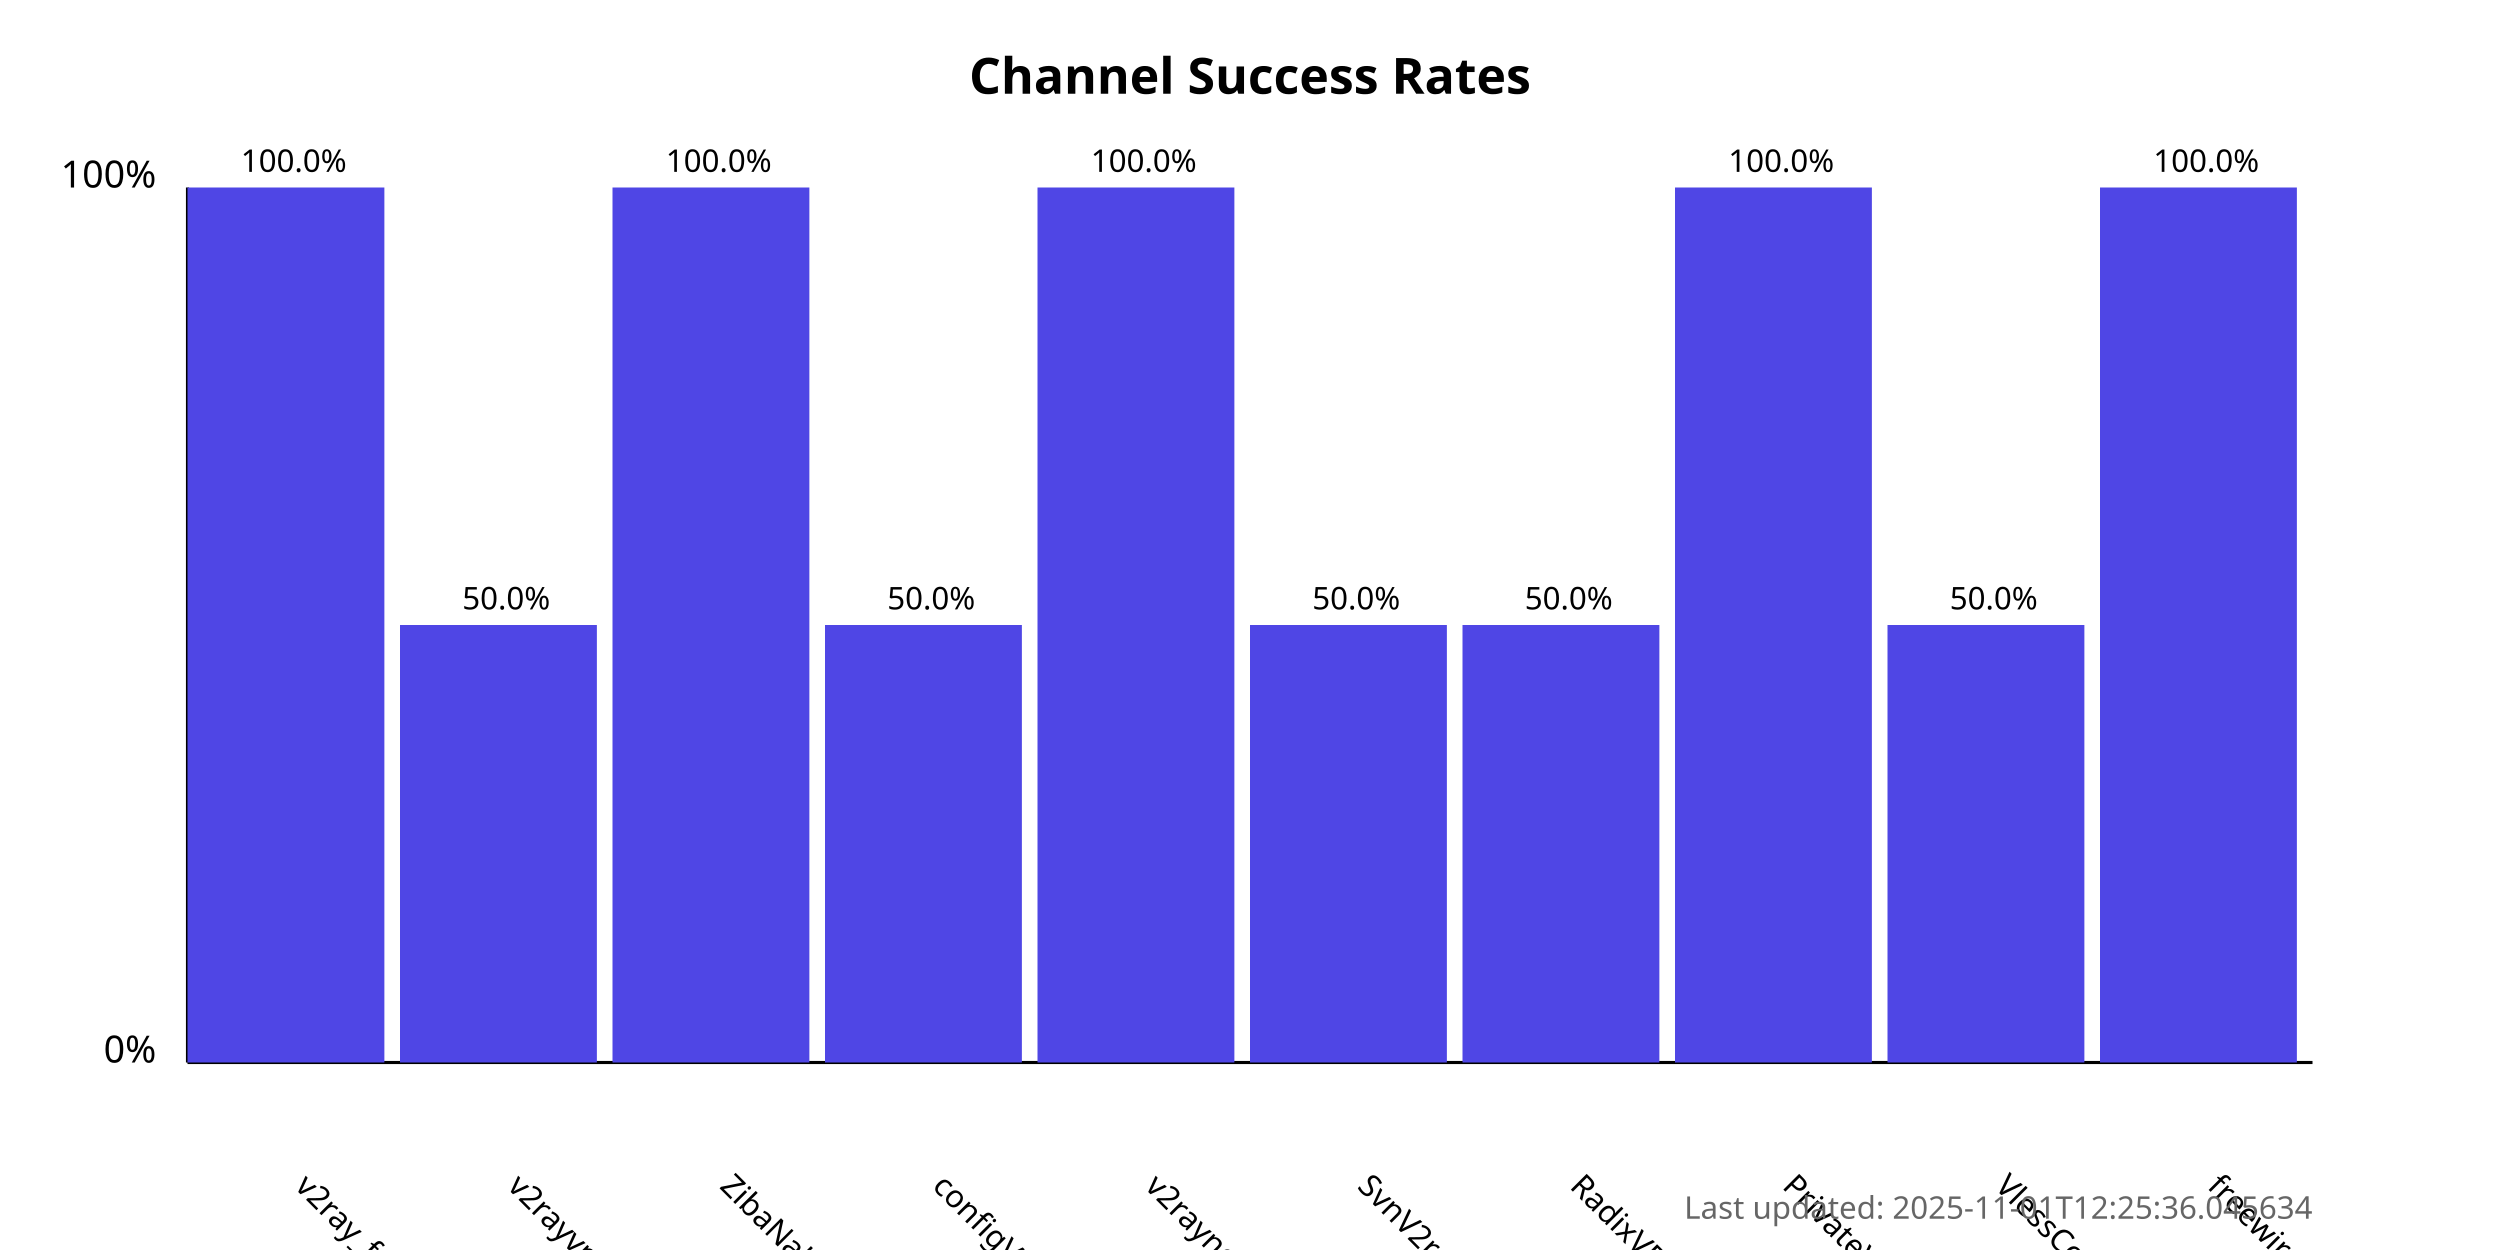
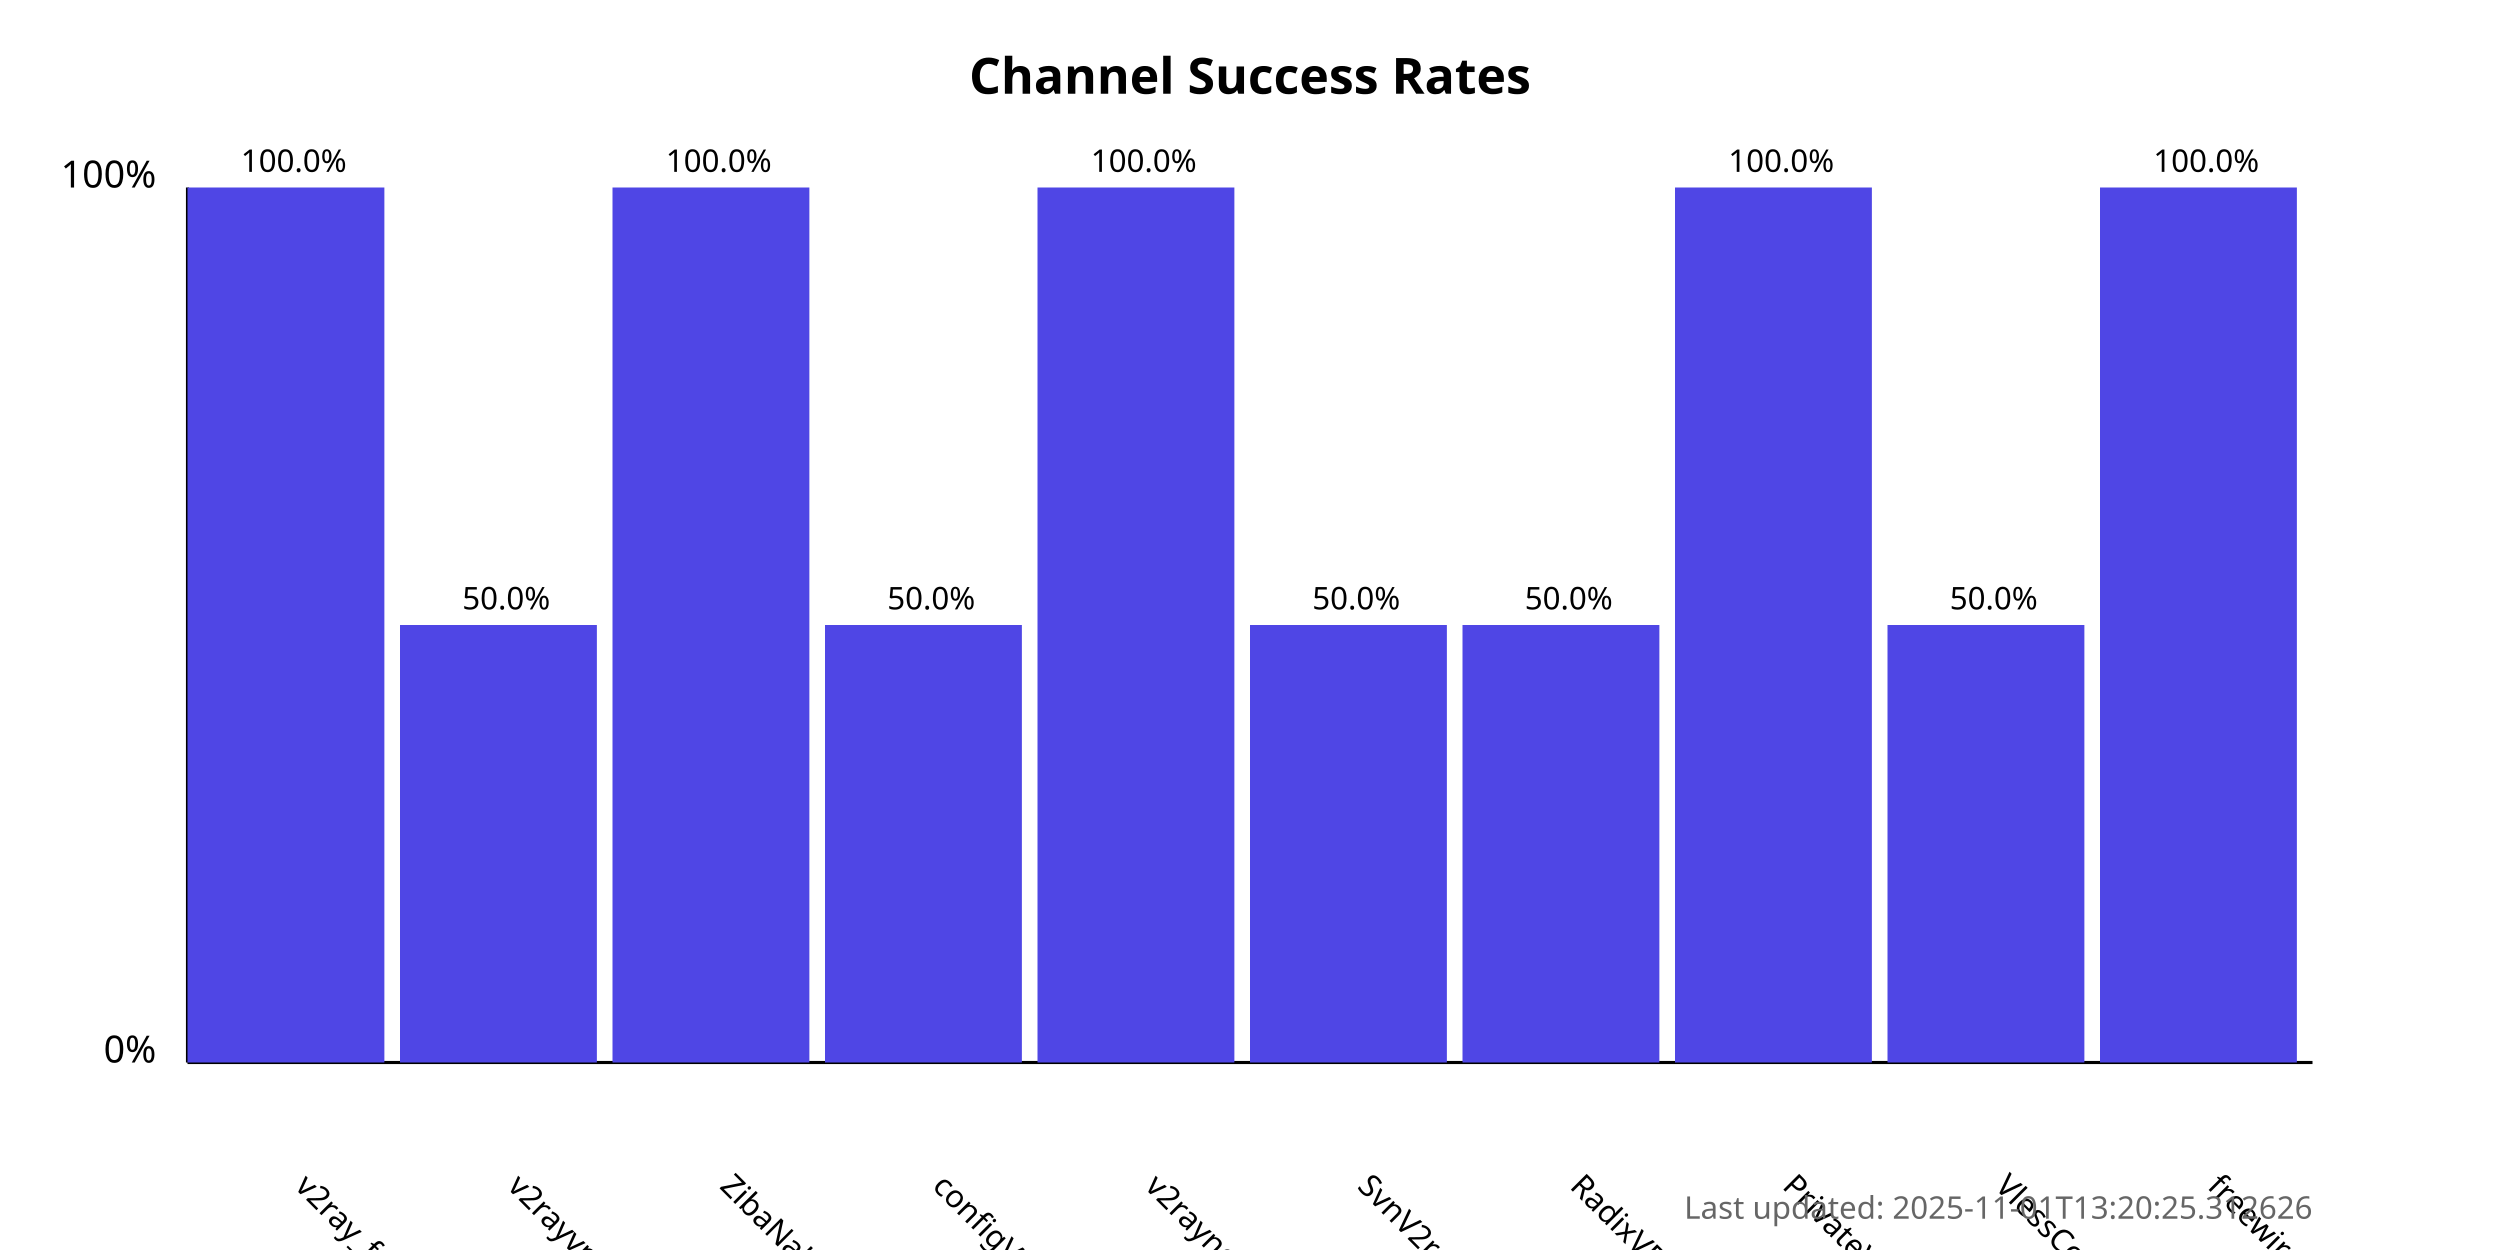
<svg xmlns="http://www.w3.org/2000/svg" width="800" height="400">
  <style>
            .chart-title { font: bold 16px sans-serif; }
            .axis-label { font: 12px sans-serif; }
            .tick-label { font: 10px sans-serif; }
            .bar { fill: #4f46e5; }
            .bar:hover { fill: #6366f1; }
            .timestamp { font: 10px sans-serif; fill: #666; }
        </style>
  <text x="400.0" y="30" text-anchor="middle" class="chart-title">
            Channel Success Rates
        </text>
  <line x1="60" y1="340" x2="60" y2="60" stroke="black" stroke-width="1" />
  <line x1="60" y1="340" x2="740" y2="340" stroke="black" stroke-width="1" />
  <text x="50" y="340" text-anchor="end" class="axis-label">0%</text>
  <text x="50" y="60" text-anchor="end" class="axis-label">100%</text>
  <g>
    <rect x="60" y="60.0" width="63.0" height="280.0" class="bar" />
    <text x="94.0" y="380" transform="rotate(45, 94.0, 380)" text-anchor="start" class="tick-label">
                v2ray_free_conf
            </text>
    <text x="94.0" y="55.0" text-anchor="middle" class="tick-label">
                100.0%
            </text>
  </g>
  <g>
    <rect x="128.0" y="200.0" width="63.0" height="140.0" class="bar" />
    <text x="162.0" y="380" transform="rotate(45, 162.0, 380)" text-anchor="start" class="tick-label">
                v2rayvpno
            </text>
    <text x="162.0" y="195.0" text-anchor="middle" class="tick-label">
                50.0%
            </text>
  </g>
  <g>
    <rect x="196.0" y="60.0" width="63.0" height="280.0" class="bar" />
    <text x="230.0" y="380" transform="rotate(45, 230.0, 380)" text-anchor="start" class="tick-label">
                ZibaNabz
            </text>
    <text x="230.0" y="55.0" text-anchor="middle" class="tick-label">
                100.0%
            </text>
  </g>
  <g>
    <rect x="264.0" y="200.0" width="63.0" height="140.0" class="bar" />
    <text x="298.0" y="380" transform="rotate(45, 298.0, 380)" text-anchor="start" class="tick-label">
                configV2rayForFree
            </text>
    <text x="298.0" y="195.0" text-anchor="middle" class="tick-label">
                50.0%
            </text>
  </g>
  <g>
    <rect x="332.0" y="60.0" width="63.0" height="280.0" class="bar" />
    <text x="366.0" y="380" transform="rotate(45, 366.0, 380)" text-anchor="start" class="tick-label">
                v2rayngvpn
            </text>
    <text x="366.0" y="55.0" text-anchor="middle" class="tick-label">
                100.0%
            </text>
  </g>
  <g>
    <rect x="400.0" y="200.0" width="63.0" height="140.0" class="bar" />
    <text x="434.0" y="380" transform="rotate(45, 434.0, 380)" text-anchor="start" class="tick-label">
                SvnV2ray
            </text>
    <text x="434.0" y="195.0" text-anchor="middle" class="tick-label">
                50.0%
            </text>
  </g>
  <g>
    <rect x="468.0" y="200.0" width="63.0" height="140.0" class="bar" />
    <text x="502.0" y="380" transform="rotate(45, 502.0, 380)" text-anchor="start" class="tick-label">
                RadixVPN
            </text>
    <text x="502.0" y="195.0" text-anchor="middle" class="tick-label">
                50.0%
            </text>
  </g>
  <g>
    <rect x="536.0" y="60.0" width="63.0" height="280.0" class="bar" />
    <text x="570.0" y="380" transform="rotate(45, 570.0, 380)" text-anchor="start" class="tick-label">
                PrivateVPNs
            </text>
    <text x="570.0" y="55.0" text-anchor="middle" class="tick-label">
                100.0%
            </text>
  </g>
  <g>
    <rect x="604.0" y="200.0" width="63.0" height="140.0" class="bar" />
    <text x="638.0" y="380" transform="rotate(45, 638.0, 380)" text-anchor="start" class="tick-label">
                VlessConfig
            </text>
    <text x="638.0" y="195.0" text-anchor="middle" class="tick-label">
                50.0%
            </text>
  </g>
  <g>
    <rect x="672.0" y="60.0" width="63.0" height="280.0" class="bar" />
    <text x="706.0" y="380" transform="rotate(45, 706.0, 380)" text-anchor="start" class="tick-label">
                freewireguard
            </text>
    <text x="706.0" y="55.0" text-anchor="middle" class="tick-label">
                100.0%
            </text>
  </g>
  <text x="740" y="390" text-anchor="end" class="timestamp">
-             Last updated: 2025-11-01T12:25:36.045634
+             Last updated: 2025-11-01T13:20:25.312626
        </text>
</svg>
